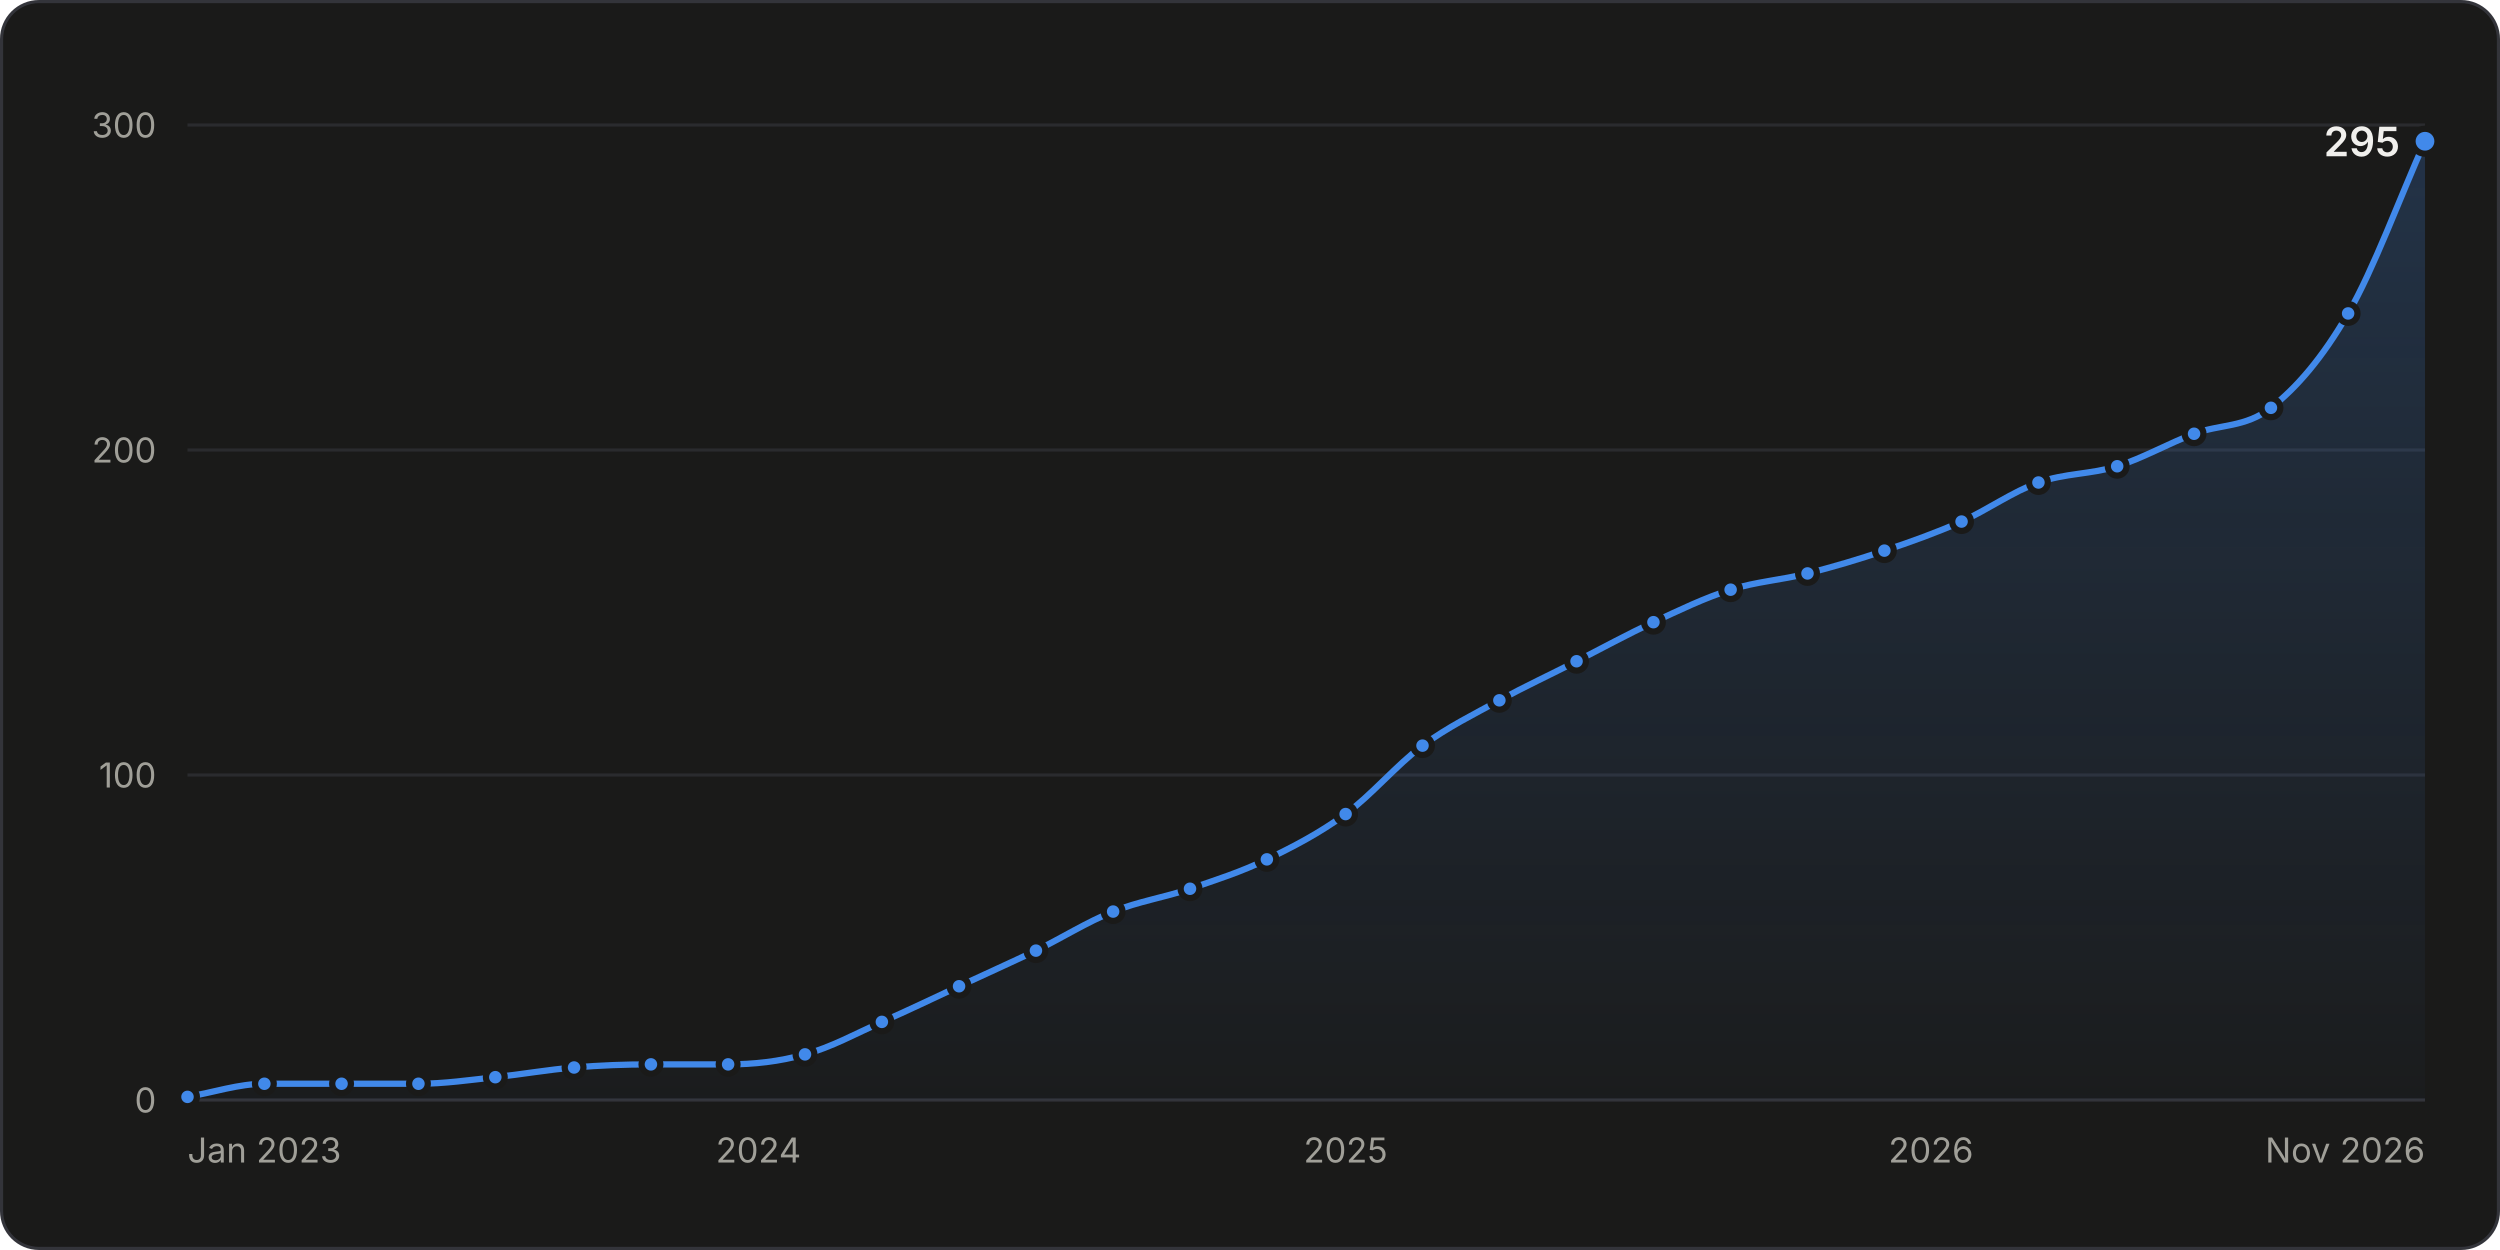
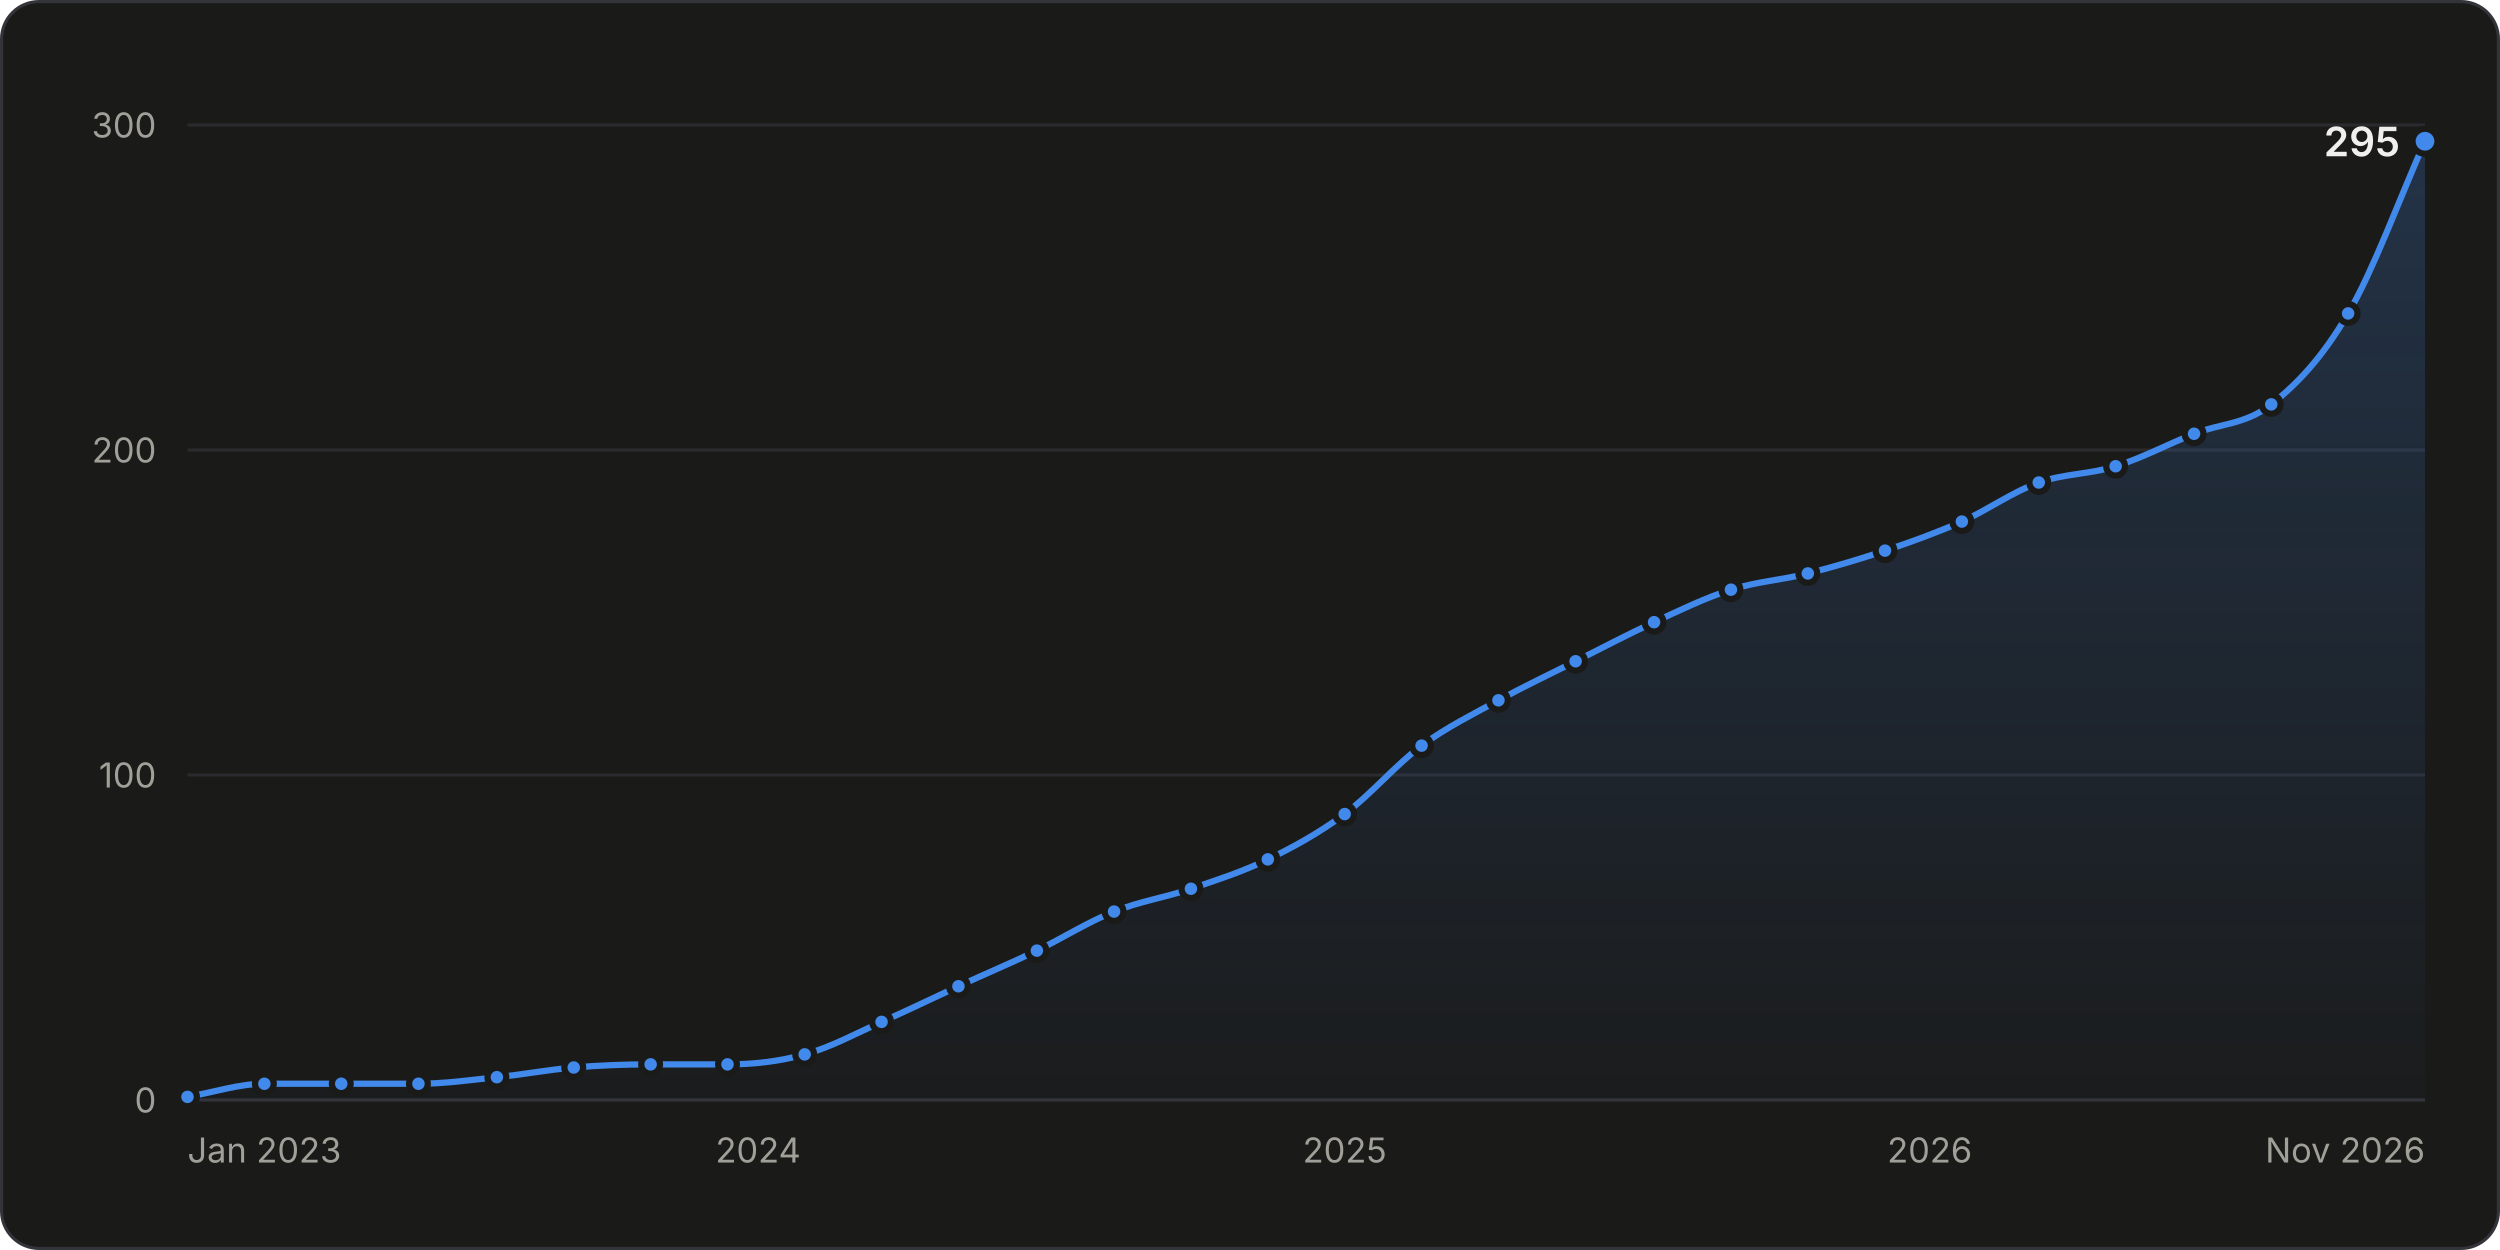
<svg xmlns="http://www.w3.org/2000/svg" width="800" height="400" viewBox="0 0 800 400" role="img" aria-labelledby="title desc">
  <style>.gs-draw{animation:gs-draw 1.6s linear backwards}@keyframes gs-draw{from{stroke-dasharray:1;stroke-dashoffset:1}to{stroke-dasharray:1;stroke-dashoffset:0}}.gs-fade{animation:gs-fade .5s ease-out backwards}@keyframes gs-fade{from{opacity:0}to{opacity:1}}.gs-pop{animation:gs-pop .25s ease-out backwards;transform-box:fill-box;transform-origin:center}@keyframes gs-pop{from{opacity:0;transform:scale(.4)}to{opacity:1;transform:scale(1)}}@media (prefers-reduced-motion: reduce){.gs-draw,.gs-fade,.gs-pop{animation:none!important}}</style>
  <rect x="0.5" y="0.5" width="799" height="399" rx="12" fill="#1a1a19" stroke="#33343a" />
  <g font-family="&quot;IBM Plex Sans&quot;, system-ui, -apple-system, &quot;Segoe UI&quot;, sans-serif" font-size="11" fill="#c3c2b7" style="font-variant-numeric:tabular-nums">
    <defs>
      <linearGradient id="stars-fade" x1="0" y1="0" x2="0" y2="1">
        <stop stop-color="#4189ea" stop-opacity="0.22" />
        <stop offset="1" stop-color="#4189ea" stop-opacity="0.02" />
      </linearGradient>
    </defs>
    <line x1="60.0" x2="776.0" y1="352.0" y2="352.0" stroke="#33343a" />
    <text x="50.0" y="356.0" fill="#a09f98" text-anchor="end">0</text>
    <line x1="60.0" x2="776.0" y1="248.0" y2="248.0" stroke="#2a2b2e" />
    <text x="50.0" y="252.0" fill="#a09f98" text-anchor="end">100</text>
    <line x1="60.0" x2="776.0" y1="144.0" y2="144.0" stroke="#2a2b2e" />
    <text x="50.0" y="148.0" fill="#a09f98" text-anchor="end">200</text>
    <line x1="60.0" x2="776.0" y1="40.0" y2="40.0" stroke="#2a2b2e" />
    <text x="50.0" y="44.0" fill="#a09f98" text-anchor="end">300</text>
    <text x="60.0" y="372.0" fill="#a09f98">Jan 2023</text>
-     <text x="242.7" y="372.0" fill="#a09f98" text-anchor="middle">2024</text>
-     <text x="430.6" y="372.0" fill="#a09f98" text-anchor="middle">2025</text>
-     <text x="617.9" y="372.0" fill="#a09f98" text-anchor="middle">2026</text>
+     <text x="242.6" y="372.0" fill="#a09f98" text-anchor="middle">2024</text>
+     <text x="430.3" y="372.0" fill="#a09f98" text-anchor="middle">2025</text>
+     <text x="617.5" y="372.0" fill="#a09f98" text-anchor="middle">2026</text>
    <text x="776.0" y="372.0" fill="#a09f98" text-anchor="end">Nov 2026</text>
    <g class="gs-fade">
-       <path d="M60.0 351.0C68.2 349.6 76.4 346.8 84.6 346.8C92.8 346.8 101.1 346.8 109.3 346.8C117.5 346.8 125.7 346.8 133.9 346.8C142.1 346.8 150.3 345.6 158.5 344.7C166.9 343.8 175.3 342.3 183.7 341.6C191.9 340.9 200.1 340.6 208.3 340.6C216.5 340.6 224.8 340.6 233.0 340.6C241.2 340.6 249.4 339.7 257.6 337.4C265.8 335.2 274.0 330.7 282.2 327.0C290.5 323.4 298.7 319.4 306.9 315.6C315.1 311.8 323.3 308.1 331.5 304.2C339.7 300.2 347.9 295.0 356.2 291.7C364.4 288.4 372.6 287.2 380.8 284.4C389.0 281.6 397.2 279.0 405.4 275.0C413.8 271.0 422.2 266.6 430.6 260.5C438.8 254.5 447.0 244.7 455.2 238.6C463.4 232.6 471.6 228.6 479.8 224.1C488.1 219.6 496.3 215.8 504.5 211.6C512.7 207.4 520.9 202.9 529.1 199.1C537.3 195.3 545.5 191.3 553.8 188.7C562.0 186.1 570.2 185.6 578.4 183.5C586.6 181.4 594.8 179.0 603.0 176.2C611.2 173.5 619.5 170.5 627.7 166.9C635.9 163.2 644.1 157.3 652.3 154.4C660.7 151.4 669.1 151.8 677.5 149.2C685.7 146.6 693.9 141.9 702.1 138.8C710.3 135.7 718.5 136.9 726.7 130.5C734.9 124.1 743.2 114.5 751.4 100.3C759.6 86.1 767.8 63.6 776.0 45.2L776.0 352.0L60.0 352.0Z" fill="url(#stars-fade)" />
+       <path d="M60.0 351.0C68.2 349.6 76.4 346.8 84.6 346.8C92.8 346.8 101.0 346.8 109.2 346.8C117.4 346.8 125.7 346.8 133.9 346.8C142.2 346.8 150.6 345.6 159.0 344.7C167.2 343.9 175.4 342.3 183.6 341.6C191.8 340.9 200.0 340.6 208.2 340.6C216.4 340.6 224.6 340.6 232.8 340.6C241.1 340.6 249.3 339.7 257.5 337.4C265.7 335.2 273.9 330.7 282.1 327.0C290.3 323.4 298.5 319.4 306.7 315.6C315.1 311.7 323.5 308.2 331.8 304.2C340.0 300.2 348.2 295.0 356.5 291.7C364.7 288.4 372.9 287.2 381.1 284.4C389.3 281.6 397.5 279.0 405.7 275.0C413.9 271.1 422.1 266.5 430.3 260.5C438.5 254.4 446.7 244.7 454.9 238.6C463.1 232.6 471.3 228.6 479.5 224.1C487.8 219.6 496.0 215.7 504.2 211.6C512.5 207.4 520.9 203.0 529.3 199.1C537.5 195.3 545.7 191.3 553.9 188.7C562.1 186.1 570.3 185.6 578.5 183.5C586.7 181.4 594.9 179.0 603.2 176.2C611.4 173.5 619.6 170.5 627.8 166.9C636.0 163.2 644.2 157.3 652.4 154.4C660.6 151.5 668.8 151.8 677.0 149.2C685.4 146.6 693.8 142.1 702.1 138.8C710.3 135.5 718.6 135.9 726.8 129.4C735.0 123.0 743.2 114.4 751.4 100.3C759.6 86.3 767.8 63.6 776.0 45.2L776.0 352.0L60.0 352.0Z" fill="url(#stars-fade)" />
    </g>
    <g class="gs-draw">
-       <path d="M60.0 351.0C68.2 349.6 76.4 346.8 84.6 346.8C92.8 346.8 101.1 346.8 109.3 346.8C117.5 346.8 125.7 346.8 133.9 346.8C142.1 346.8 150.3 345.6 158.5 344.7C166.9 343.8 175.3 342.3 183.7 341.6C191.9 340.9 200.1 340.6 208.3 340.6C216.5 340.6 224.8 340.6 233.0 340.6C241.2 340.6 249.4 339.7 257.6 337.4C265.8 335.2 274.0 330.7 282.2 327.0C290.5 323.4 298.7 319.4 306.9 315.6C315.1 311.8 323.3 308.1 331.5 304.2C339.7 300.2 347.9 295.0 356.2 291.7C364.4 288.4 372.6 287.2 380.8 284.4C389.0 281.6 397.2 279.0 405.4 275.0C413.8 271.0 422.2 266.6 430.6 260.5C438.8 254.5 447.0 244.7 455.2 238.6C463.4 232.6 471.6 228.6 479.8 224.1C488.1 219.6 496.3 215.8 504.5 211.6C512.7 207.4 520.9 202.9 529.1 199.1C537.3 195.3 545.5 191.3 553.8 188.7C562.0 186.1 570.2 185.6 578.4 183.5C586.6 181.4 594.8 179.0 603.0 176.2C611.2 173.5 619.5 170.5 627.7 166.9C635.9 163.2 644.1 157.3 652.3 154.4C660.7 151.4 669.1 151.8 677.5 149.2C685.7 146.6 693.9 141.9 702.1 138.8C710.3 135.7 718.5 136.9 726.7 130.5C734.9 124.1 743.2 114.5 751.4 100.3C759.6 86.1 767.8 63.6 776.0 45.2" fill="none" stroke="#4189ea" stroke-width="2" stroke-linejoin="round" stroke-linecap="round" pathLength="1" />
+       <path d="M60.0 351.0C68.2 349.6 76.4 346.8 84.6 346.8C92.8 346.8 101.0 346.8 109.2 346.8C117.4 346.8 125.7 346.8 133.9 346.8C142.2 346.8 150.6 345.6 159.0 344.7C167.2 343.9 175.4 342.3 183.6 341.6C191.8 340.9 200.0 340.6 208.2 340.6C216.4 340.6 224.6 340.6 232.8 340.6C241.1 340.6 249.3 339.7 257.5 337.4C265.7 335.2 273.9 330.7 282.1 327.0C290.3 323.4 298.5 319.4 306.7 315.6C315.1 311.7 323.5 308.2 331.8 304.2C340.0 300.2 348.2 295.0 356.5 291.7C364.7 288.4 372.9 287.2 381.1 284.4C389.3 281.6 397.5 279.0 405.7 275.0C413.9 271.1 422.1 266.5 430.3 260.5C438.5 254.4 446.7 244.7 454.9 238.6C463.1 232.6 471.3 228.6 479.5 224.1C487.8 219.6 496.0 215.7 504.2 211.6C512.5 207.4 520.9 203.0 529.3 199.1C537.5 195.3 545.7 191.3 553.9 188.7C562.1 186.1 570.3 185.6 578.5 183.5C586.7 181.4 594.9 179.0 603.2 176.2C611.4 173.5 619.6 170.5 627.8 166.9C636.0 163.2 644.2 157.3 652.4 154.4C660.6 151.5 668.8 151.8 677.0 149.2C685.4 146.6 693.8 142.1 702.1 138.8C710.3 135.5 718.6 135.9 726.8 129.4C735.0 123.0 743.2 114.4 751.4 100.3C759.6 86.3 767.8 63.6 776.0 45.2" fill="none" stroke="#4189ea" stroke-width="2" stroke-linejoin="round" stroke-linecap="round" pathLength="1" />
    </g>
    <g class="gs-pop">
      <circle cx="60.0" cy="351.0" r="3" fill="#4189ea" stroke="#1a1a19" stroke-width="2" />
    </g>
    <g class="gs-pop" style="animation-delay:49ms">
      <circle cx="84.6" cy="346.8" r="3" fill="#4189ea" stroke="#1a1a19" stroke-width="2" />
    </g>
    <g class="gs-pop" style="animation-delay:97ms">
-       <circle cx="109.3" cy="346.8" r="3" fill="#4189ea" stroke="#1a1a19" stroke-width="2" />
+       <circle cx="109.2" cy="346.8" r="3" fill="#4189ea" stroke="#1a1a19" stroke-width="2" />
    </g>
    <g class="gs-pop" style="animation-delay:146ms">
      <circle cx="133.9" cy="346.8" r="3" fill="#4189ea" stroke="#1a1a19" stroke-width="2" />
    </g>
-     <g class="gs-pop" style="animation-delay:194ms">
-       <circle cx="158.5" cy="344.7" r="3" fill="#4189ea" stroke="#1a1a19" stroke-width="2" />
+     <g class="gs-pop" style="animation-delay:195ms">
+       <circle cx="159.0" cy="344.7" r="3" fill="#4189ea" stroke="#1a1a19" stroke-width="2" />
    </g>
    <g class="gs-pop" style="animation-delay:244ms">
-       <circle cx="183.7" cy="341.6" r="3" fill="#4189ea" stroke="#1a1a19" stroke-width="2" />
+       <circle cx="183.6" cy="341.6" r="3" fill="#4189ea" stroke="#1a1a19" stroke-width="2" />
    </g>
    <g class="gs-pop" style="animation-delay:293ms">
-       <circle cx="208.3" cy="340.6" r="3" fill="#4189ea" stroke="#1a1a19" stroke-width="2" />
+       <circle cx="208.2" cy="340.6" r="3" fill="#4189ea" stroke="#1a1a19" stroke-width="2" />
    </g>
    <g class="gs-pop" style="animation-delay:341ms">
-       <circle cx="233.0" cy="340.6" r="3" fill="#4189ea" stroke="#1a1a19" stroke-width="2" />
+       <circle cx="232.8" cy="340.6" r="3" fill="#4189ea" stroke="#1a1a19" stroke-width="2" />
    </g>
    <g class="gs-pop" style="animation-delay:390ms">
-       <circle cx="257.6" cy="337.4" r="3" fill="#4189ea" stroke="#1a1a19" stroke-width="2" />
+       <circle cx="257.5" cy="337.4" r="3" fill="#4189ea" stroke="#1a1a19" stroke-width="2" />
    </g>
    <g class="gs-pop" style="animation-delay:442ms">
-       <circle cx="282.2" cy="327.0" r="3" fill="#4189ea" stroke="#1a1a19" stroke-width="2" />
+       <circle cx="282.1" cy="327.0" r="3" fill="#4189ea" stroke="#1a1a19" stroke-width="2" />
    </g>
    <g class="gs-pop" style="animation-delay:496ms">
-       <circle cx="306.9" cy="315.6" r="3" fill="#4189ea" stroke="#1a1a19" stroke-width="2" />
+       <circle cx="306.7" cy="315.6" r="3" fill="#4189ea" stroke="#1a1a19" stroke-width="2" />
    </g>
-     <g class="gs-pop" style="animation-delay:549ms">
-       <circle cx="331.5" cy="304.2" r="3" fill="#4189ea" stroke="#1a1a19" stroke-width="2" />
+     <g class="gs-pop" style="animation-delay:550ms">
+       <circle cx="331.8" cy="304.2" r="3" fill="#4189ea" stroke="#1a1a19" stroke-width="2" />
    </g>
-     <g class="gs-pop" style="animation-delay:603ms">
-       <circle cx="356.2" cy="291.7" r="3" fill="#4189ea" stroke="#1a1a19" stroke-width="2" />
+     <g class="gs-pop" style="animation-delay:604ms">
+       <circle cx="356.5" cy="291.7" r="3" fill="#4189ea" stroke="#1a1a19" stroke-width="2" />
    </g>
-     <g class="gs-pop" style="animation-delay:654ms">
-       <circle cx="380.8" cy="284.4" r="3" fill="#4189ea" stroke="#1a1a19" stroke-width="2" />
+     <g class="gs-pop" style="animation-delay:655ms">
+       <circle cx="381.1" cy="284.4" r="3" fill="#4189ea" stroke="#1a1a19" stroke-width="2" />
    </g>
-     <g class="gs-pop" style="animation-delay:706ms">
-       <circle cx="405.4" cy="275.0" r="3" fill="#4189ea" stroke="#1a1a19" stroke-width="2" />
+     <g class="gs-pop" style="animation-delay:707ms">
+       <circle cx="405.7" cy="275.0" r="3" fill="#4189ea" stroke="#1a1a19" stroke-width="2" />
    </g>
    <g class="gs-pop" style="animation-delay:763ms">
-       <circle cx="430.6" cy="260.5" r="3" fill="#4189ea" stroke="#1a1a19" stroke-width="2" />
+       <circle cx="430.3" cy="260.5" r="3" fill="#4189ea" stroke="#1a1a19" stroke-width="2" />
    </g>
    <g class="gs-pop" style="animation-delay:827ms">
-       <circle cx="455.2" cy="238.6" r="3" fill="#4189ea" stroke="#1a1a19" stroke-width="2" />
+       <circle cx="454.9" cy="238.6" r="3" fill="#4189ea" stroke="#1a1a19" stroke-width="2" />
    </g>
    <g class="gs-pop" style="animation-delay:884ms">
-       <circle cx="479.8" cy="224.1" r="3" fill="#4189ea" stroke="#1a1a19" stroke-width="2" />
+       <circle cx="479.5" cy="224.1" r="3" fill="#4189ea" stroke="#1a1a19" stroke-width="2" />
    </g>
    <g class="gs-pop" style="animation-delay:938ms">
-       <circle cx="504.5" cy="211.6" r="3" fill="#4189ea" stroke="#1a1a19" stroke-width="2" />
+       <circle cx="504.2" cy="211.6" r="3" fill="#4189ea" stroke="#1a1a19" stroke-width="2" />
    </g>
-     <g class="gs-pop" style="animation-delay:992ms">
-       <circle cx="529.1" cy="199.1" r="3" fill="#4189ea" stroke="#1a1a19" stroke-width="2" />
+     <g class="gs-pop" style="animation-delay:993ms">
+       <circle cx="529.3" cy="199.1" r="3" fill="#4189ea" stroke="#1a1a19" stroke-width="2" />
    </g>
-     <g class="gs-pop" style="animation-delay:1045ms">
-       <circle cx="553.8" cy="188.7" r="3" fill="#4189ea" stroke="#1a1a19" stroke-width="2" />
+     <g class="gs-pop" style="animation-delay:1046ms">
+       <circle cx="553.9" cy="188.7" r="3" fill="#4189ea" stroke="#1a1a19" stroke-width="2" />
    </g>
-     <g class="gs-pop" style="animation-delay:1094ms">
-       <circle cx="578.4" cy="183.5" r="3" fill="#4189ea" stroke="#1a1a19" stroke-width="2" />
+     <g class="gs-pop" style="animation-delay:1095ms">
+       <circle cx="578.5" cy="183.5" r="3" fill="#4189ea" stroke="#1a1a19" stroke-width="2" />
    </g>
-     <g class="gs-pop" style="animation-delay:1145ms">
-       <circle cx="603.0" cy="176.2" r="3" fill="#4189ea" stroke="#1a1a19" stroke-width="2" />
+     <g class="gs-pop" style="animation-delay:1146ms">
+       <circle cx="603.2" cy="176.2" r="3" fill="#4189ea" stroke="#1a1a19" stroke-width="2" />
    </g>
    <g class="gs-pop" style="animation-delay:1197ms">
-       <circle cx="627.7" cy="166.9" r="3" fill="#4189ea" stroke="#1a1a19" stroke-width="2" />
+       <circle cx="627.8" cy="166.9" r="3" fill="#4189ea" stroke="#1a1a19" stroke-width="2" />
    </g>
-     <g class="gs-pop" style="animation-delay:1251ms">
-       <circle cx="652.3" cy="154.4" r="3" fill="#4189ea" stroke="#1a1a19" stroke-width="2" />
+     <g class="gs-pop" style="animation-delay:1252ms">
+       <circle cx="652.4" cy="154.4" r="3" fill="#4189ea" stroke="#1a1a19" stroke-width="2" />
    </g>
    <g class="gs-pop" style="animation-delay:1301ms">
-       <circle cx="677.5" cy="149.2" r="3" fill="#4189ea" stroke="#1a1a19" stroke-width="2" />
+       <circle cx="677.0" cy="149.2" r="3" fill="#4189ea" stroke="#1a1a19" stroke-width="2" />
    </g>
-     <g class="gs-pop" style="animation-delay:1354ms">
+     <g class="gs-pop" style="animation-delay:1355ms">
      <circle cx="702.1" cy="138.8" r="3" fill="#4189ea" stroke="#1a1a19" stroke-width="2" />
    </g>
-     <g class="gs-pop" style="animation-delay:1405ms">
-       <circle cx="726.7" cy="130.5" r="3" fill="#4189ea" stroke="#1a1a19" stroke-width="2" />
+     <g class="gs-pop" style="animation-delay:1406ms">
+       <circle cx="726.8" cy="129.4" r="3" fill="#4189ea" stroke="#1a1a19" stroke-width="2" />
    </g>
    <g class="gs-pop" style="animation-delay:1481ms">
      <circle cx="751.4" cy="100.3" r="3" fill="#4189ea" stroke="#1a1a19" stroke-width="2" />
    </g>
    <g class="gs-fade" style="animation-delay:1600ms">
      <circle cx="776.0" cy="45.2" r="4" fill="#4189ea" stroke="#1a1a19" stroke-width="2" />
      <text x="768.0" y="50.0" fill="#f0efec" text-anchor="end" font-size="13" font-weight="600">295</text>
    </g>
    <rect x="60.0" y="40" width="12.3" height="312" fill-opacity="0" />
    <rect x="72.3" y="40" width="24.6" height="312" fill-opacity="0" />
-     <rect x="97.0" y="40" width="24.6" height="312" fill-opacity="0" />
-     <rect x="121.6" y="40" width="24.6" height="312" fill-opacity="0" />
-     <rect x="146.2" y="40" width="24.9" height="312" fill-opacity="0" />
-     <rect x="171.1" y="40" width="24.9" height="312" fill-opacity="0" />
-     <rect x="196.0" y="40" width="24.6" height="312" fill-opacity="0" />
-     <rect x="220.7" y="40" width="24.6" height="312" fill-opacity="0" />
-     <rect x="245.3" y="40" width="24.6" height="312" fill-opacity="0" />
-     <rect x="269.9" y="40" width="24.6" height="312" fill-opacity="0" />
-     <rect x="294.6" y="40" width="24.6" height="312" fill-opacity="0" />
-     <rect x="319.2" y="40" width="24.6" height="312" fill-opacity="0" />
-     <rect x="343.8" y="40" width="24.6" height="312" fill-opacity="0" />
-     <rect x="368.5" y="40" width="24.6" height="312" fill-opacity="0" />
-     <rect x="393.1" y="40" width="24.9" height="312" fill-opacity="0" />
-     <rect x="418.0" y="40" width="24.9" height="312" fill-opacity="0" />
-     <rect x="442.9" y="40" width="24.6" height="312" fill-opacity="0" />
-     <rect x="467.5" y="40" width="24.6" height="312" fill-opacity="0" />
-     <rect x="492.2" y="40" width="24.6" height="312" fill-opacity="0" />
-     <rect x="516.8" y="40" width="24.6" height="312" fill-opacity="0" />
-     <rect x="541.4" y="40" width="24.6" height="312" fill-opacity="0" />
-     <rect x="566.1" y="40" width="24.6" height="312" fill-opacity="0" />
-     <rect x="590.7" y="40" width="24.6" height="312" fill-opacity="0" />
-     <rect x="615.3" y="40" width="24.6" height="312" fill-opacity="0" />
-     <rect x="640.0" y="40" width="24.9" height="312" fill-opacity="0" />
-     <rect x="664.9" y="40" width="24.9" height="312" fill-opacity="0" />
-     <rect x="689.8" y="40" width="24.6" height="312" fill-opacity="0" />
-     <rect x="714.4" y="40" width="24.6" height="312" fill-opacity="0" />
-     <rect x="739.0" y="40" width="24.6" height="312" fill-opacity="0" />
+     <rect x="96.9" y="40" width="24.6" height="312" fill-opacity="0" />
+     <rect x="121.5" y="40" width="24.9" height="312" fill-opacity="0" />
+     <rect x="146.4" y="40" width="24.9" height="312" fill-opacity="0" />
+     <rect x="171.3" y="40" width="24.6" height="312" fill-opacity="0" />
+     <rect x="195.9" y="40" width="24.6" height="312" fill-opacity="0" />
+     <rect x="220.5" y="40" width="24.6" height="312" fill-opacity="0" />
+     <rect x="245.2" y="40" width="24.6" height="312" fill-opacity="0" />
+     <rect x="269.8" y="40" width="24.6" height="312" fill-opacity="0" />
+     <rect x="294.4" y="40" width="24.9" height="312" fill-opacity="0" />
+     <rect x="319.3" y="40" width="24.9" height="312" fill-opacity="0" />
+     <rect x="344.1" y="40" width="24.6" height="312" fill-opacity="0" />
+     <rect x="368.8" y="40" width="24.6" height="312" fill-opacity="0" />
+     <rect x="393.4" y="40" width="24.6" height="312" fill-opacity="0" />
+     <rect x="418.0" y="40" width="24.6" height="312" fill-opacity="0" />
+     <rect x="442.6" y="40" width="24.6" height="312" fill-opacity="0" />
+     <rect x="467.2" y="40" width="24.6" height="312" fill-opacity="0" />
+     <rect x="491.9" y="40" width="24.9" height="312" fill-opacity="0" />
+     <rect x="516.7" y="40" width="24.9" height="312" fill-opacity="0" />
+     <rect x="541.6" y="40" width="24.6" height="312" fill-opacity="0" />
+     <rect x="566.2" y="40" width="24.6" height="312" fill-opacity="0" />
+     <rect x="590.8" y="40" width="24.6" height="312" fill-opacity="0" />
+     <rect x="615.5" y="40" width="24.6" height="312" fill-opacity="0" />
+     <rect x="640.1" y="40" width="24.6" height="312" fill-opacity="0" />
+     <rect x="664.7" y="40" width="24.9" height="312" fill-opacity="0" />
+     <rect x="689.6" y="40" width="24.9" height="312" fill-opacity="0" />
+     <rect x="714.5" y="40" width="24.6" height="312" fill-opacity="0" />
+     <rect x="739.1" y="40" width="24.6" height="312" fill-opacity="0" />
    <rect x="763.7" y="40" width="12.3" height="312" fill-opacity="0" />
  </g>
</svg>
